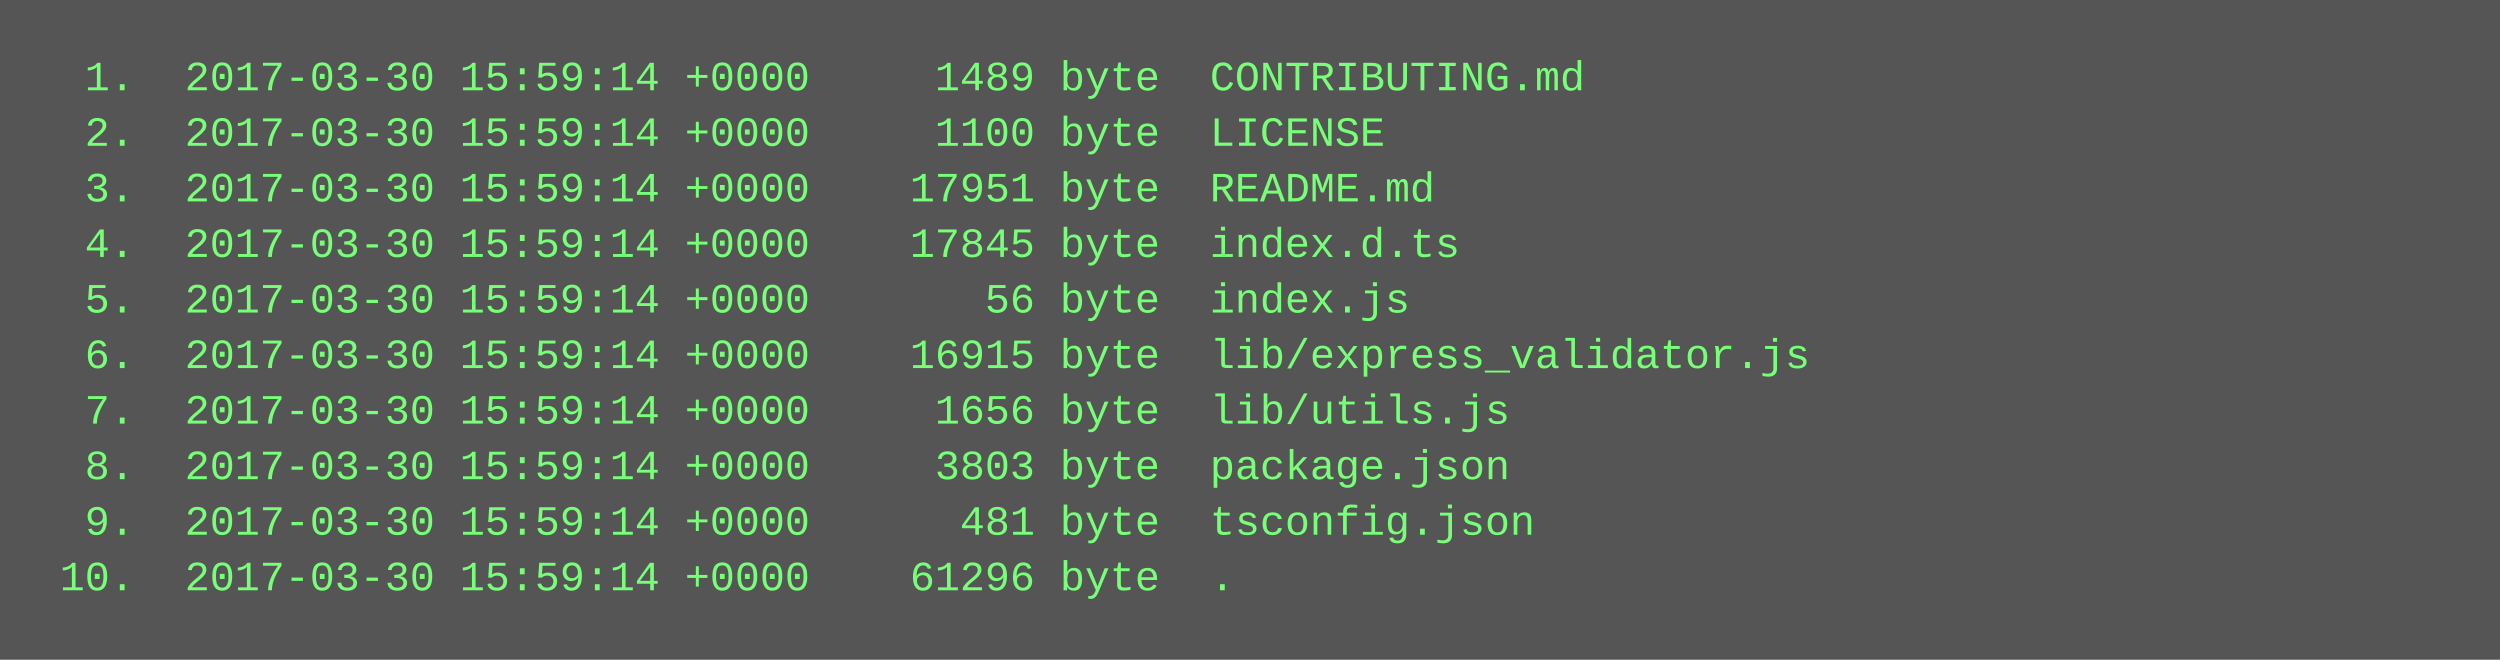
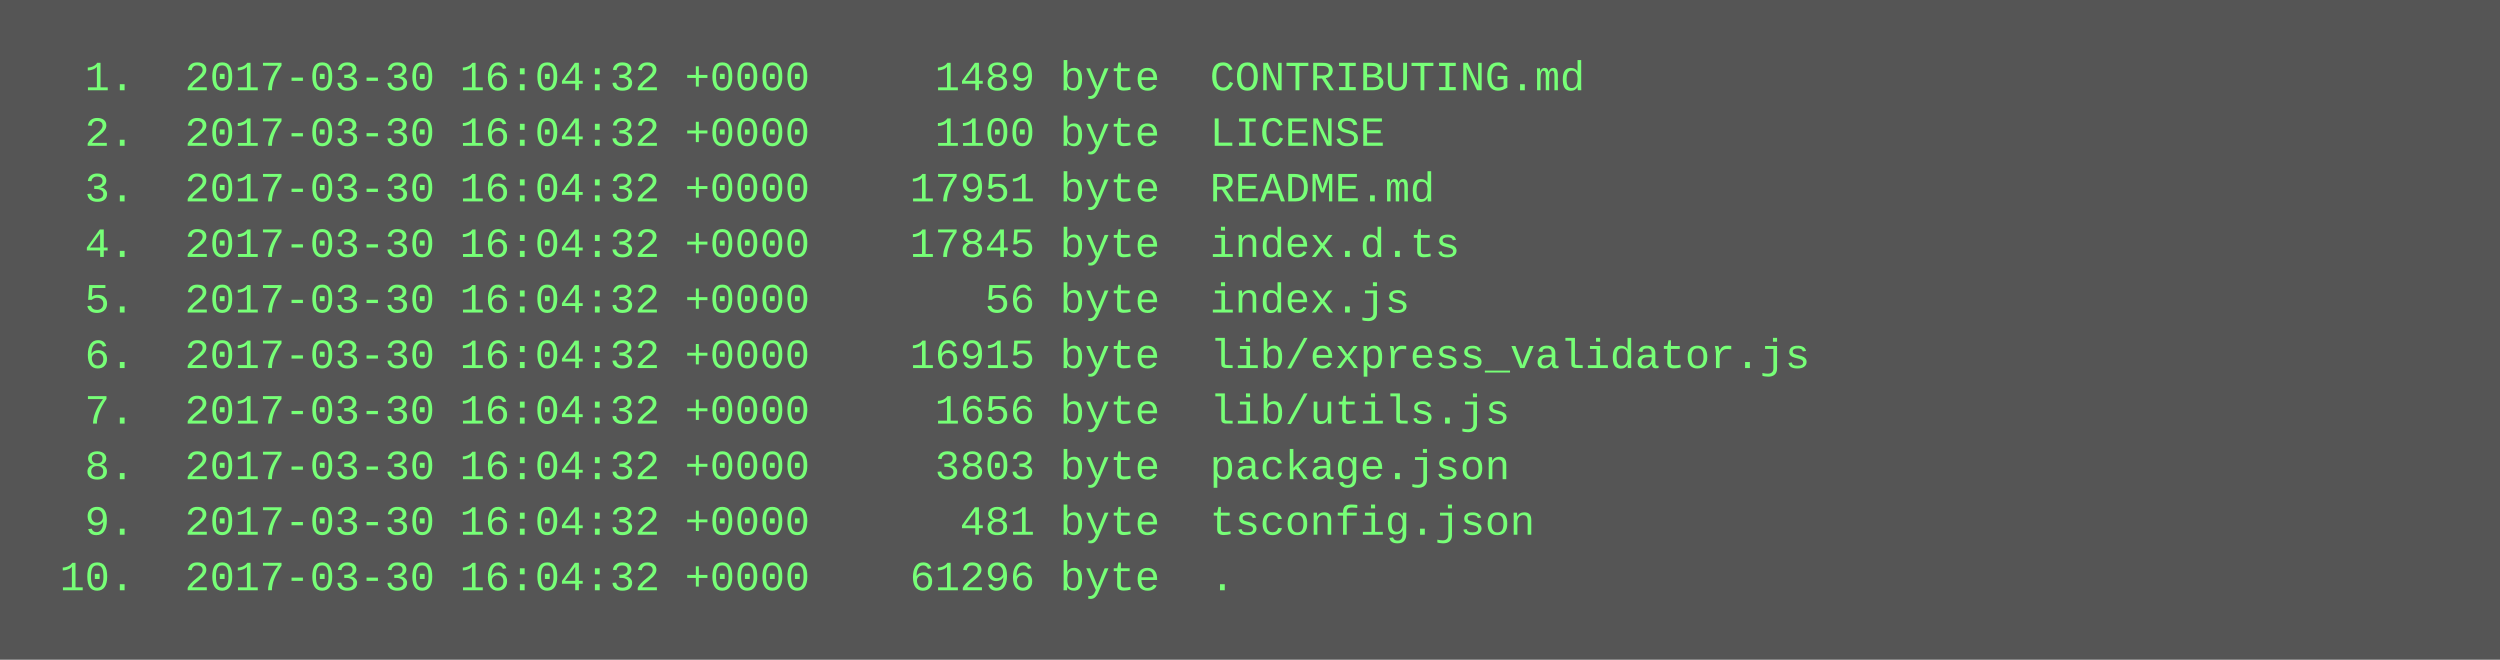
<svg xmlns="http://www.w3.org/2000/svg" height="190" width="720">
  <rect height="190" fill="#555" width="720" />
  <text fill="#7f7" font-family="Courier New" font-size="12" xml:space="preserve">
-     <tspan x="10" y="26">  1.  2017-03-30 15:59:14 +0000     1489 byte  CONTRIBUTING.md</tspan>
-     <tspan x="10" y="42">  2.  2017-03-30 15:59:14 +0000     1100 byte  LICENSE</tspan>
-     <tspan x="10" y="58">  3.  2017-03-30 15:59:14 +0000    17951 byte  README.md</tspan>
-     <tspan x="10" y="74">  4.  2017-03-30 15:59:14 +0000    17845 byte  index.d.ts</tspan>
-     <tspan x="10" y="90">  5.  2017-03-30 15:59:14 +0000       56 byte  index.js</tspan>
-     <tspan x="10" y="106">  6.  2017-03-30 15:59:14 +0000    16915 byte  lib/express_validator.js</tspan>
-     <tspan x="10" y="122">  7.  2017-03-30 15:59:14 +0000     1656 byte  lib/utils.js</tspan>
-     <tspan x="10" y="138">  8.  2017-03-30 15:59:14 +0000     3803 byte  package.json</tspan>
-     <tspan x="10" y="154">  9.  2017-03-30 15:59:14 +0000      481 byte  tsconfig.json</tspan>
-     <tspan x="10" y="170"> 10.  2017-03-30 15:59:14 +0000    61296 byte  .</tspan>
+     <tspan x="10" y="26">  1.  2017-03-30 16:04:32 +0000     1489 byte  CONTRIBUTING.md</tspan>
+     <tspan x="10" y="42">  2.  2017-03-30 16:04:32 +0000     1100 byte  LICENSE</tspan>
+     <tspan x="10" y="58">  3.  2017-03-30 16:04:32 +0000    17951 byte  README.md</tspan>
+     <tspan x="10" y="74">  4.  2017-03-30 16:04:32 +0000    17845 byte  index.d.ts</tspan>
+     <tspan x="10" y="90">  5.  2017-03-30 16:04:32 +0000       56 byte  index.js</tspan>
+     <tspan x="10" y="106">  6.  2017-03-30 16:04:32 +0000    16915 byte  lib/express_validator.js</tspan>
+     <tspan x="10" y="122">  7.  2017-03-30 16:04:32 +0000     1656 byte  lib/utils.js</tspan>
+     <tspan x="10" y="138">  8.  2017-03-30 16:04:32 +0000     3803 byte  package.json</tspan>
+     <tspan x="10" y="154">  9.  2017-03-30 16:04:32 +0000      481 byte  tsconfig.json</tspan>
+     <tspan x="10" y="170"> 10.  2017-03-30 16:04:32 +0000    61296 byte  .</tspan>
  </text>
</svg>
